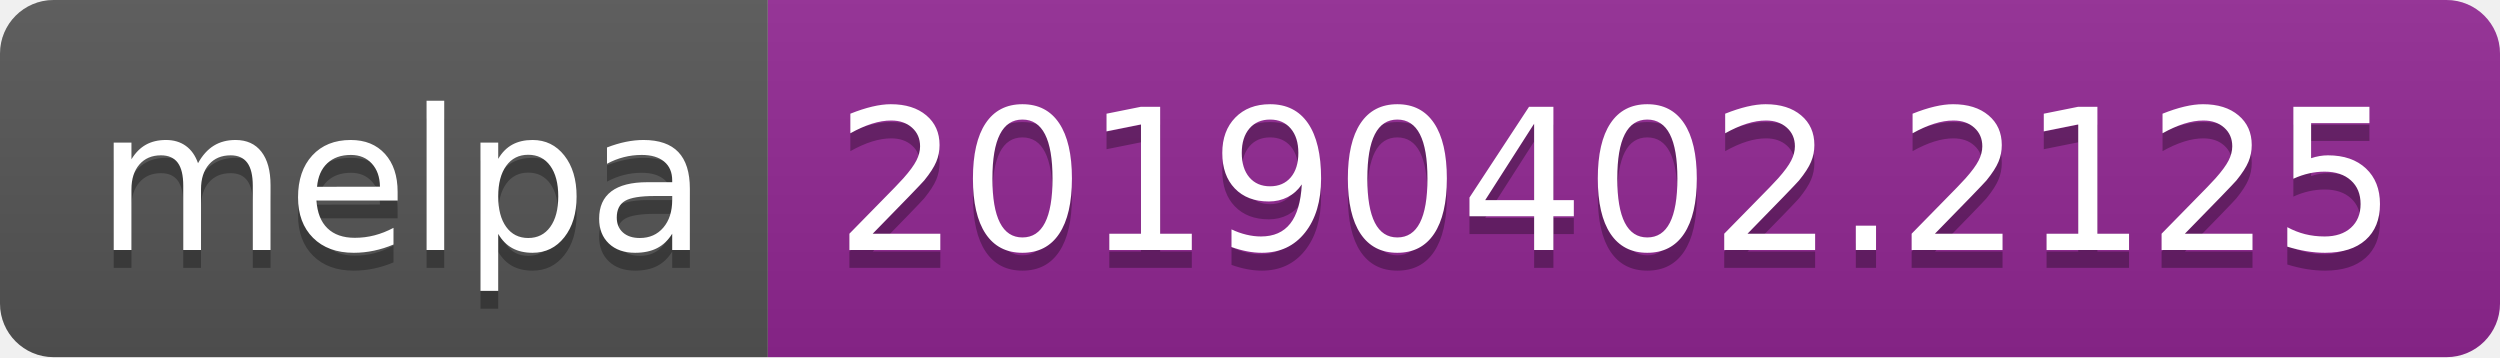
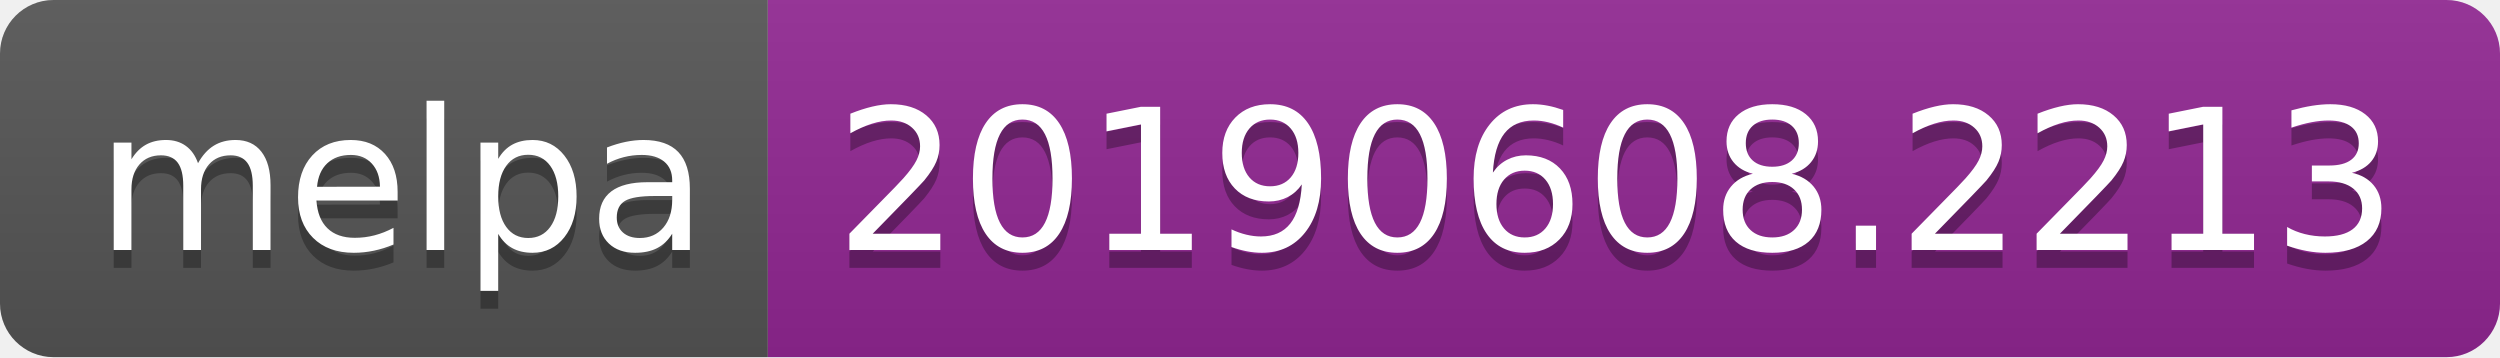
<svg xmlns="http://www.w3.org/2000/svg" width="140" height="20">
  <linearGradient id="b" x2="0" y2="100%">
    <stop offset="0" stop-color="#bbb" stop-opacity=".1" />
    <stop offset="1" stop-opacity=".1" />
  </linearGradient>
  <clipPath id="a">
    <rect width="140" height="20" rx="3" fill="#fff" />
  </clipPath>
  <g clip-path="url(#a)">
    <path fill="#555" d="M0 0h43v20H0z" />
    <path fill="#922793" d="M43 0h97v20H43z" />
    <path fill="url(#b)" d="M0 0h140v20H0z" />
  </g>
  <g fill="#fff" text-anchor="middle" font-family="DejaVu Sans,Verdana,Geneva,sans-serif" font-size="110">
    <text x="225" y="150" fill="#010101" fill-opacity=".3" transform="scale(.1)" textLength="330">melpa</text>
    <text x="225" y="140" transform="scale(.1)" textLength="330">melpa</text>
-     <text x="905" y="150" fill="#010101" fill-opacity=".3" transform="scale(.1)" textLength="870">20190402.2125</text>
-     <text x="905" y="140" transform="scale(.1)" textLength="870">20190402.2125</text>
+     <text x="905" y="150" fill="#010101" fill-opacity=".3" transform="scale(.1)" textLength="870">20190608.2213</text>
+     <text x="905" y="140" transform="scale(.1)" textLength="870">20190608.2213</text>
  </g>
</svg>
